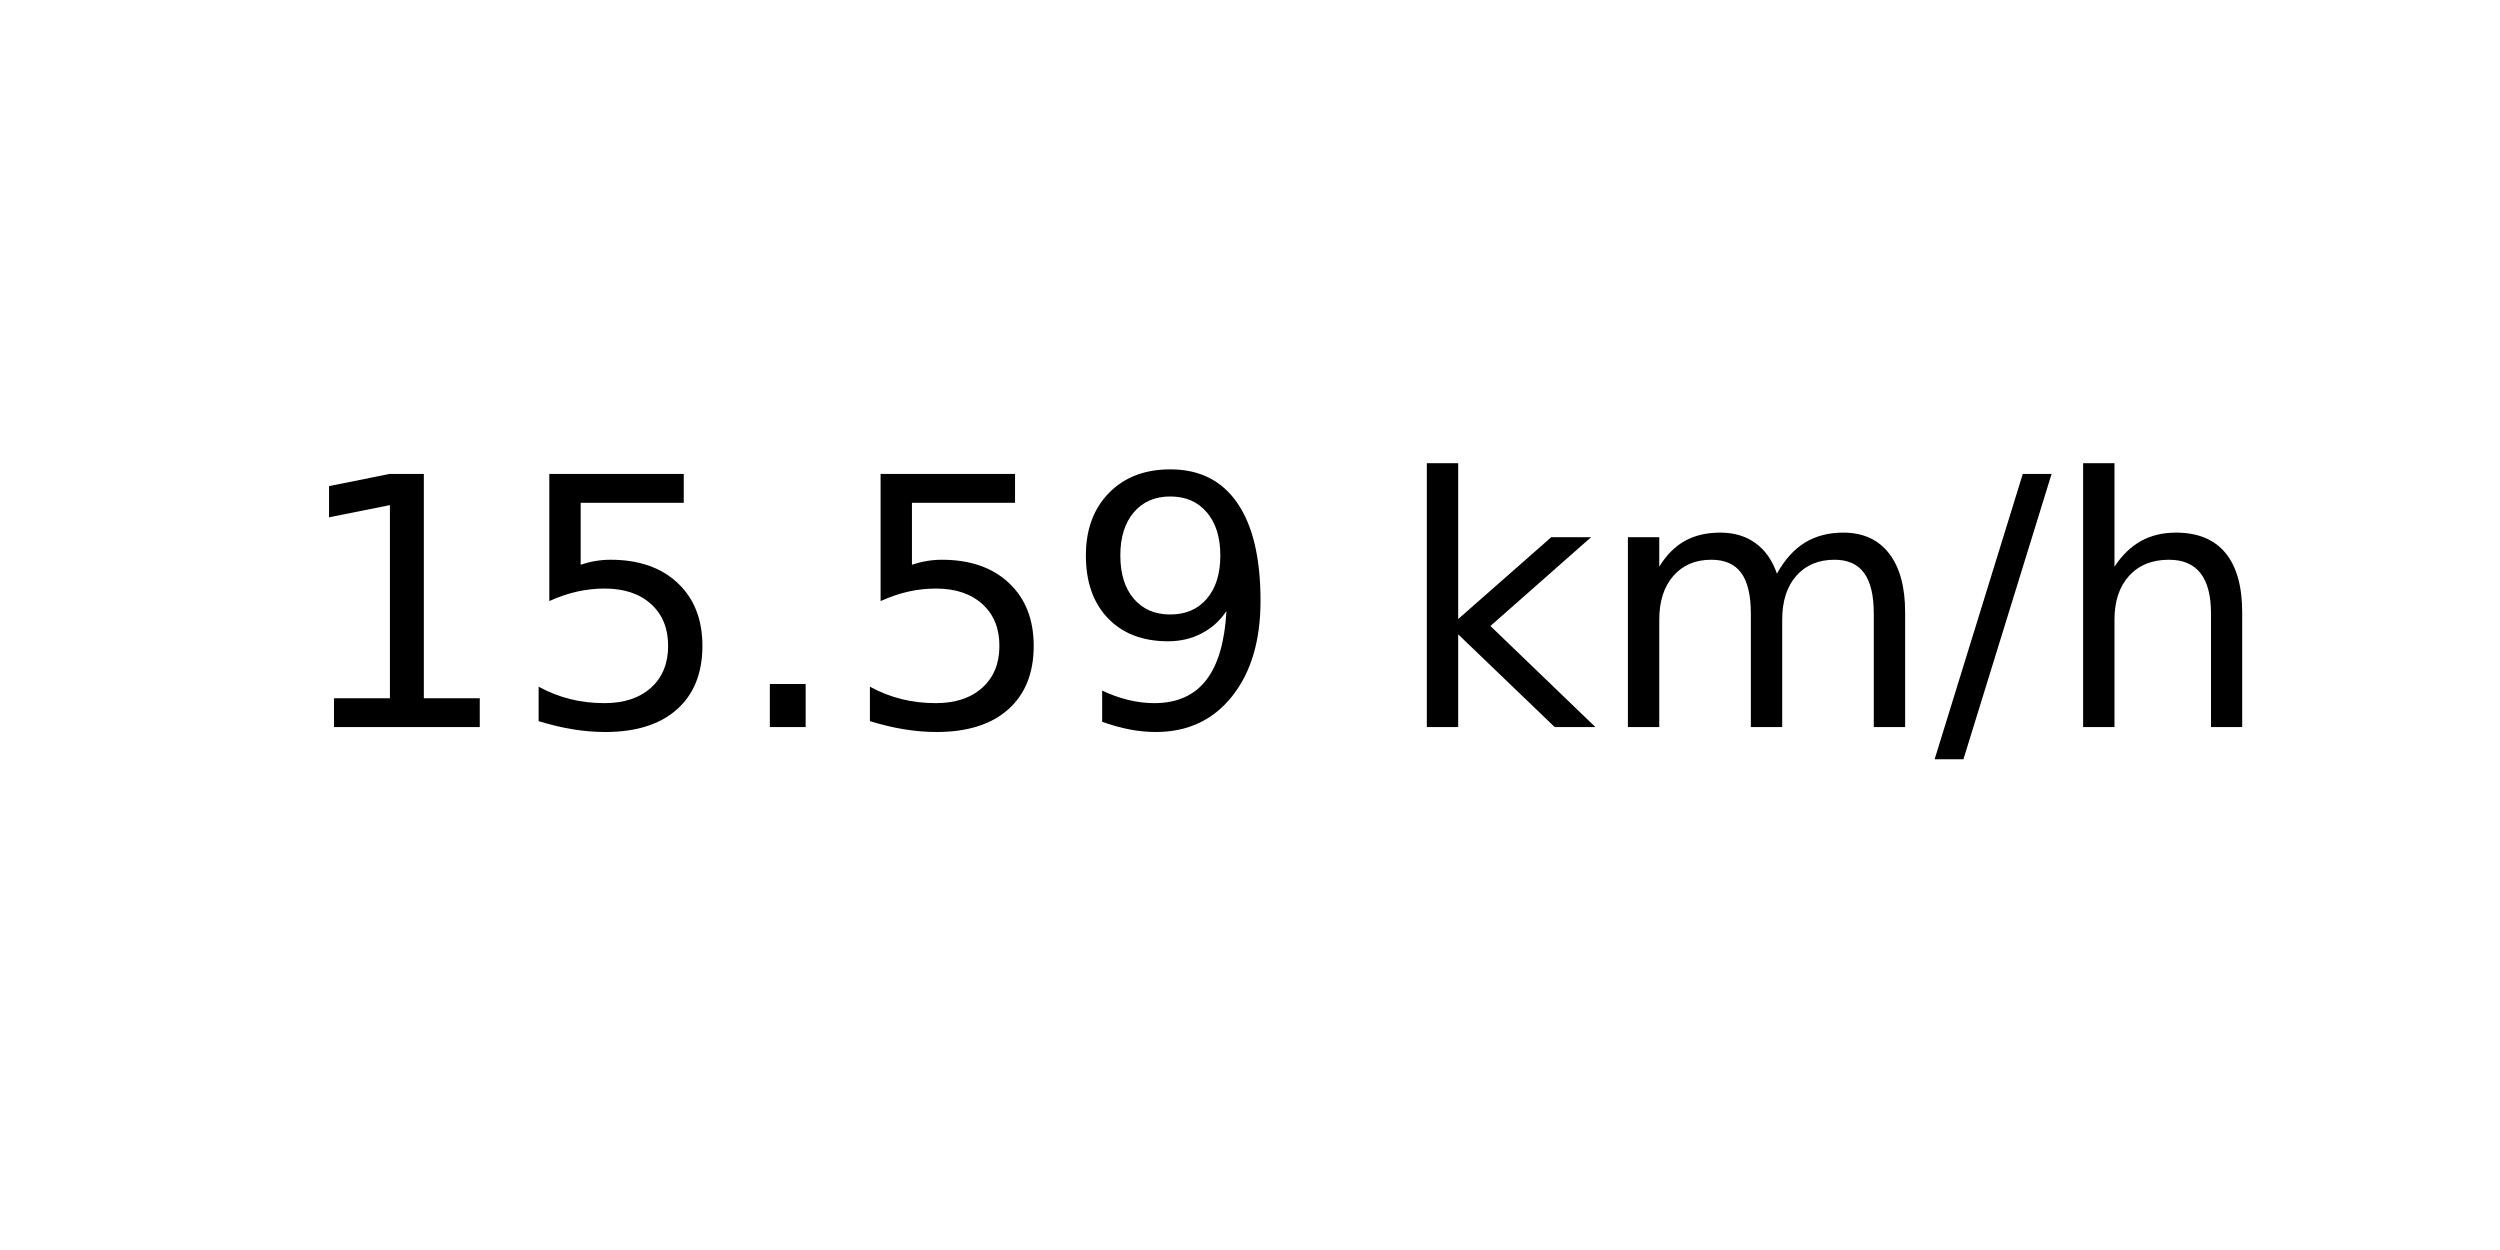
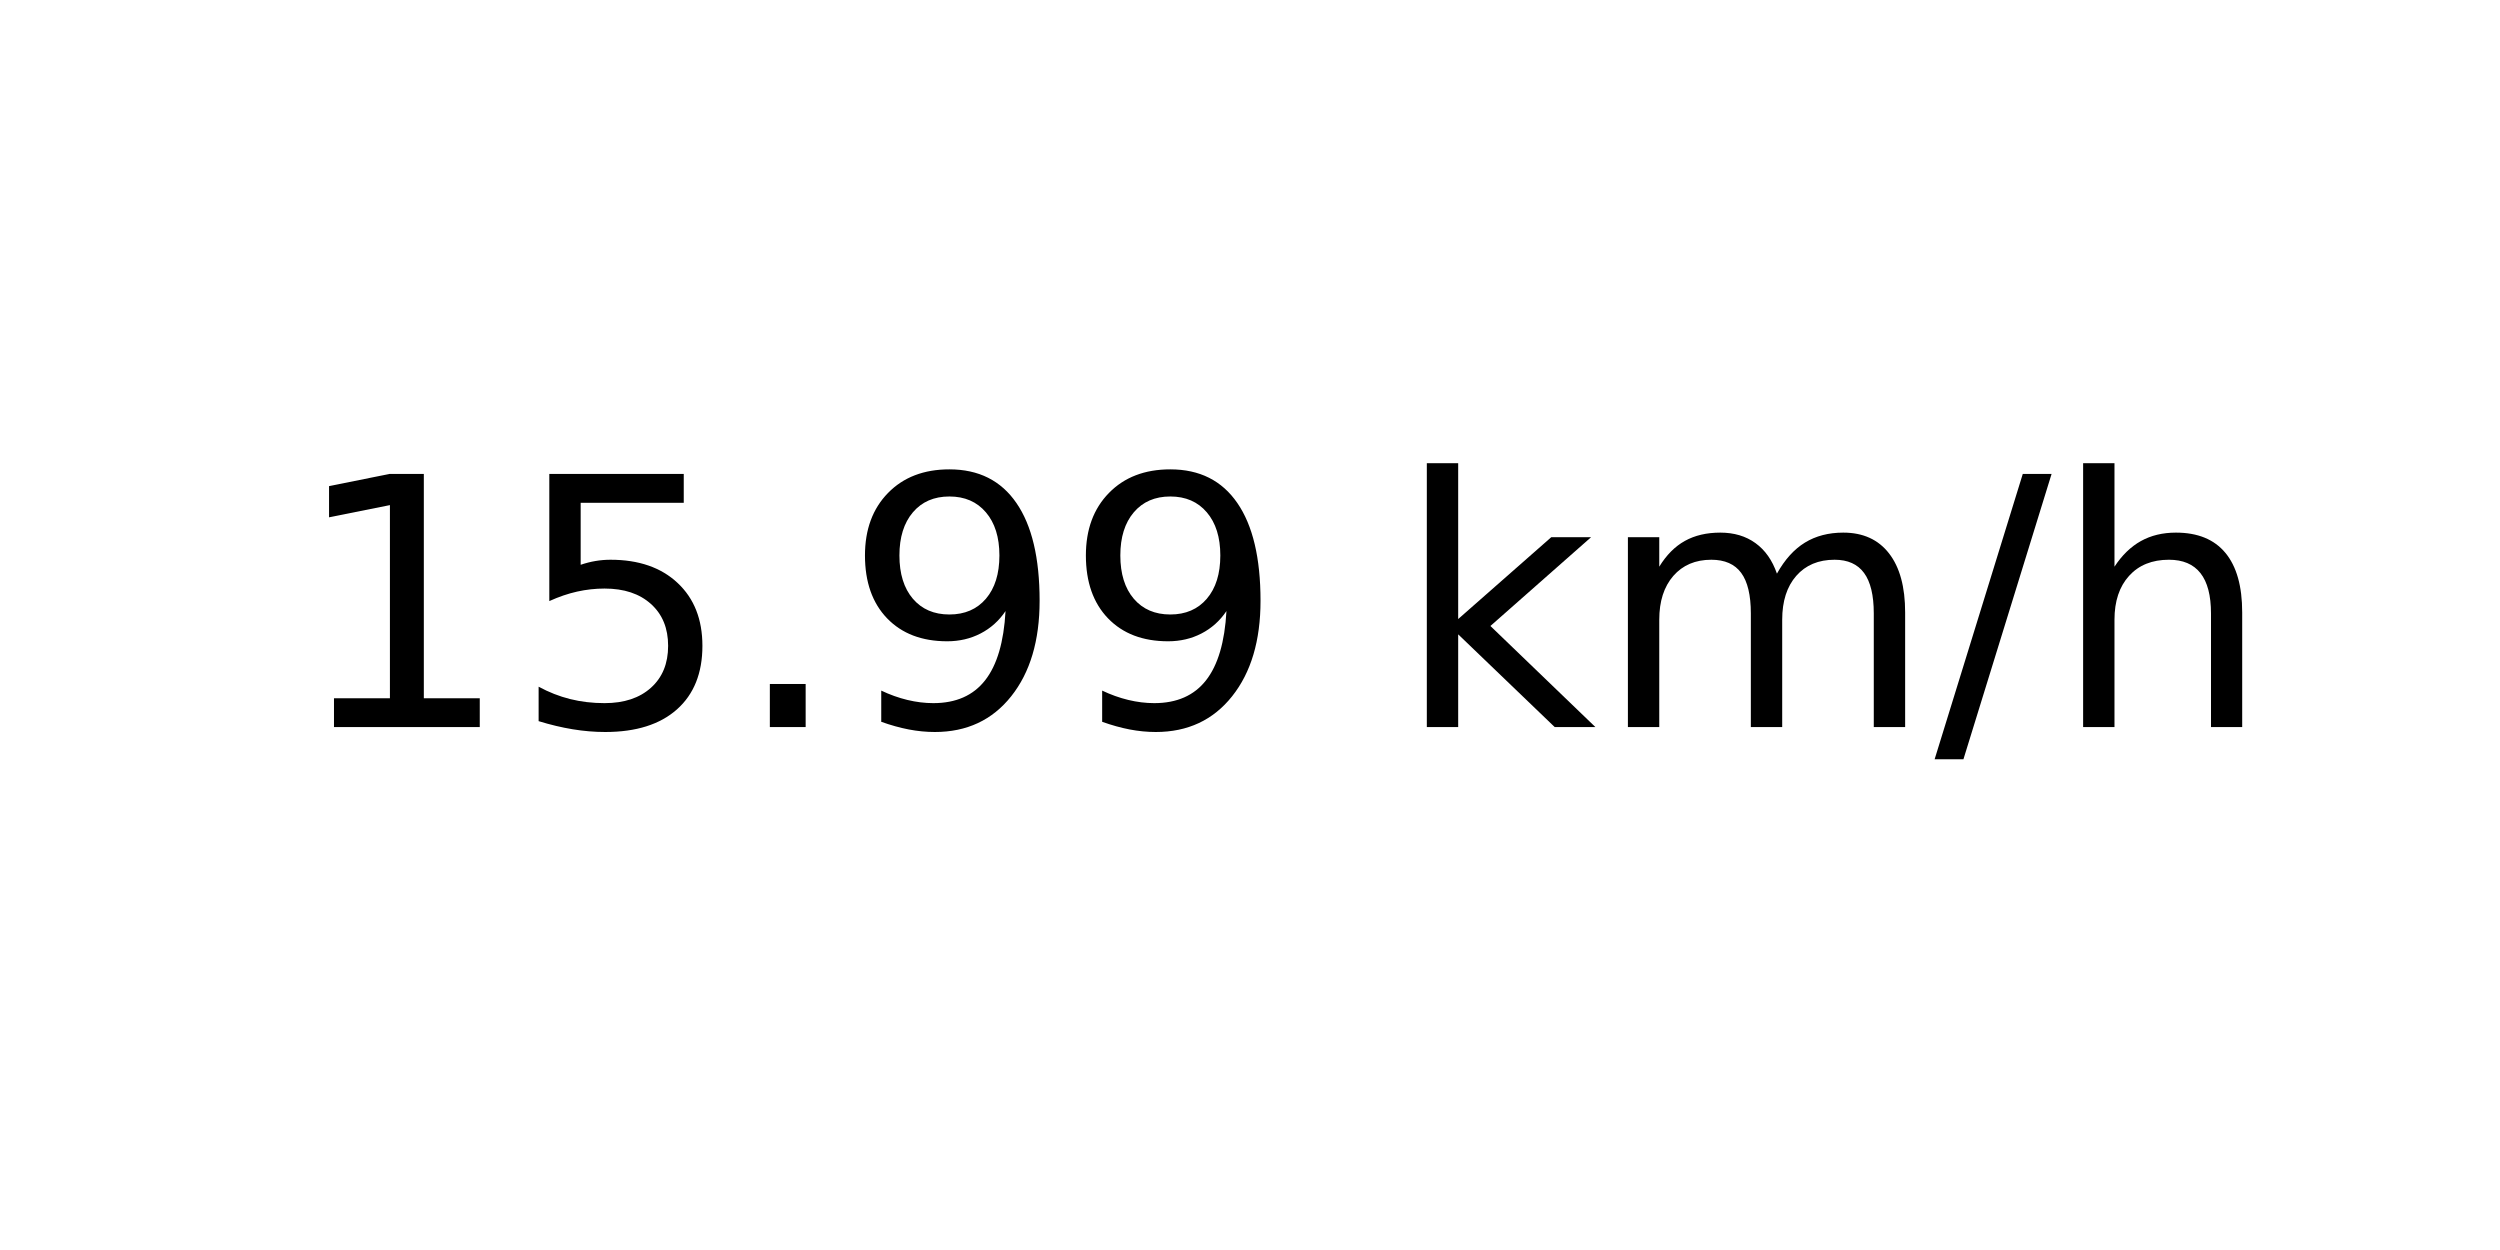
<svg xmlns="http://www.w3.org/2000/svg" xmlns:xlink="http://www.w3.org/1999/xlink" width="72pt" height="36pt" viewBox="0 0 72 36" version="1.1">
  <defs>
    <style type="text/css">*{stroke-linejoin: round; stroke-linecap: butt}</style>
  </defs>
  <g id="figure_1">
    <g id="axes_1">
      <g id="text_1">
        <g transform="translate(8.378125 20.93937) scale(0.1 -0.1)">
          <defs>
            <path id="DejaVuSans-31" d="M 794 531  L 1825 531  L 1825 4091  L 703 3866  L 703 4441  L 1819 4666  L 2450 4666  L 2450 531  L 3481 531  L 3481 0  L 794 0  L 794 531  z " transform="scale(0.015625)" />
            <path id="DejaVuSans-35" d="M 691 4666  L 3169 4666  L 3169 4134  L 1269 4134  L 1269 2991  Q 1406 3038 1543 3061  Q 1681 3084 1819 3084  Q 2600 3084 3056 2656  Q 3513 2228 3513 1497  Q 3513 744 3044 326  Q 2575 -91 1722 -91  Q 1428 -91 1123 -41  Q 819 9 494 109  L 494 744  Q 775 591 1075 516  Q 1375 441 1709 441  Q 2250 441 2565 725  Q 2881 1009 2881 1497  Q 2881 1984 2565 2268  Q 2250 2553 1709 2553  Q 1456 2553 1204 2497  Q 953 2441 691 2322  L 691 4666  z " transform="scale(0.015625)" />
            <path id="DejaVuSans-2e" d="M 684 794  L 1344 794  L 1344 0  L 684 0  L 684 794  z " transform="scale(0.015625)" />
            <path id="DejaVuSans-39" d="M 703 97  L 703 672  Q 941 559 1184 500  Q 1428 441 1663 441  Q 2288 441 2617 861  Q 2947 1281 2994 2138  Q 2813 1869 2534 1725  Q 2256 1581 1919 1581  Q 1219 1581 811 2004  Q 403 2428 403 3163  Q 403 3881 828 4315  Q 1253 4750 1959 4750  Q 2769 4750 3195 4129  Q 3622 3509 3622 2328  Q 3622 1225 3098 567  Q 2575 -91 1691 -91  Q 1453 -91 1209 -44  Q 966 3 703 97  z M 1959 2075  Q 2384 2075 2632 2365  Q 2881 2656 2881 3163  Q 2881 3666 2632 3958  Q 2384 4250 1959 4250  Q 1534 4250 1286 3958  Q 1038 3666 1038 3163  Q 1038 2656 1286 2365  Q 1534 2075 1959 2075  z " transform="scale(0.015625)" />
            <path id="DejaVuSans-20" transform="scale(0.015625)" />
            <path id="DejaVuSans-6b" d="M 581 4863  L 1159 4863  L 1159 1991  L 2875 3500  L 3609 3500  L 1753 1863  L 3688 0  L 2938 0  L 1159 1709  L 1159 0  L 581 0  L 581 4863  z " transform="scale(0.015625)" />
            <path id="DejaVuSans-6d" d="M 3328 2828  Q 3544 3216 3844 3400  Q 4144 3584 4550 3584  Q 5097 3584 5394 3201  Q 5691 2819 5691 2113  L 5691 0  L 5113 0  L 5113 2094  Q 5113 2597 4934 2840  Q 4756 3084 4391 3084  Q 3944 3084 3684 2787  Q 3425 2491 3425 1978  L 3425 0  L 2847 0  L 2847 2094  Q 2847 2600 2669 2842  Q 2491 3084 2119 3084  Q 1678 3084 1418 2786  Q 1159 2488 1159 1978  L 1159 0  L 581 0  L 581 3500  L 1159 3500  L 1159 2956  Q 1356 3278 1631 3431  Q 1906 3584 2284 3584  Q 2666 3584 2933 3390  Q 3200 3197 3328 2828  z " transform="scale(0.015625)" />
            <path id="DejaVuSans-2f" d="M 1625 4666  L 2156 4666  L 531 -594  L 0 -594  L 1625 4666  z " transform="scale(0.015625)" />
            <path id="DejaVuSans-68" d="M 3513 2113  L 3513 0  L 2938 0  L 2938 2094  Q 2938 2591 2744 2837  Q 2550 3084 2163 3084  Q 1697 3084 1428 2787  Q 1159 2491 1159 1978  L 1159 0  L 581 0  L 581 4863  L 1159 4863  L 1159 2956  Q 1366 3272 1645 3428  Q 1925 3584 2291 3584  Q 2894 3584 3203 3211  Q 3513 2838 3513 2113  z " transform="scale(0.015625)" />
          </defs>
          <use xlink:href="#DejaVuSans-31" />
          <use xlink:href="#DejaVuSans-35" x="63.623" />
          <use xlink:href="#DejaVuSans-2e" x="127.246" />
-           <use xlink:href="#DejaVuSans-35" x="159.033" />
+           <use xlink:href="#DejaVuSans-39" x="159.033" />
          <use xlink:href="#DejaVuSans-39" x="222.656" />
          <use xlink:href="#DejaVuSans-20" x="286.279" />
          <use xlink:href="#DejaVuSans-6b" x="318.066" />
          <use xlink:href="#DejaVuSans-6d" x="375.977" />
          <use xlink:href="#DejaVuSans-2f" x="473.389" />
          <use xlink:href="#DejaVuSans-68" x="507.08" />
        </g>
      </g>
    </g>
  </g>
</svg>
